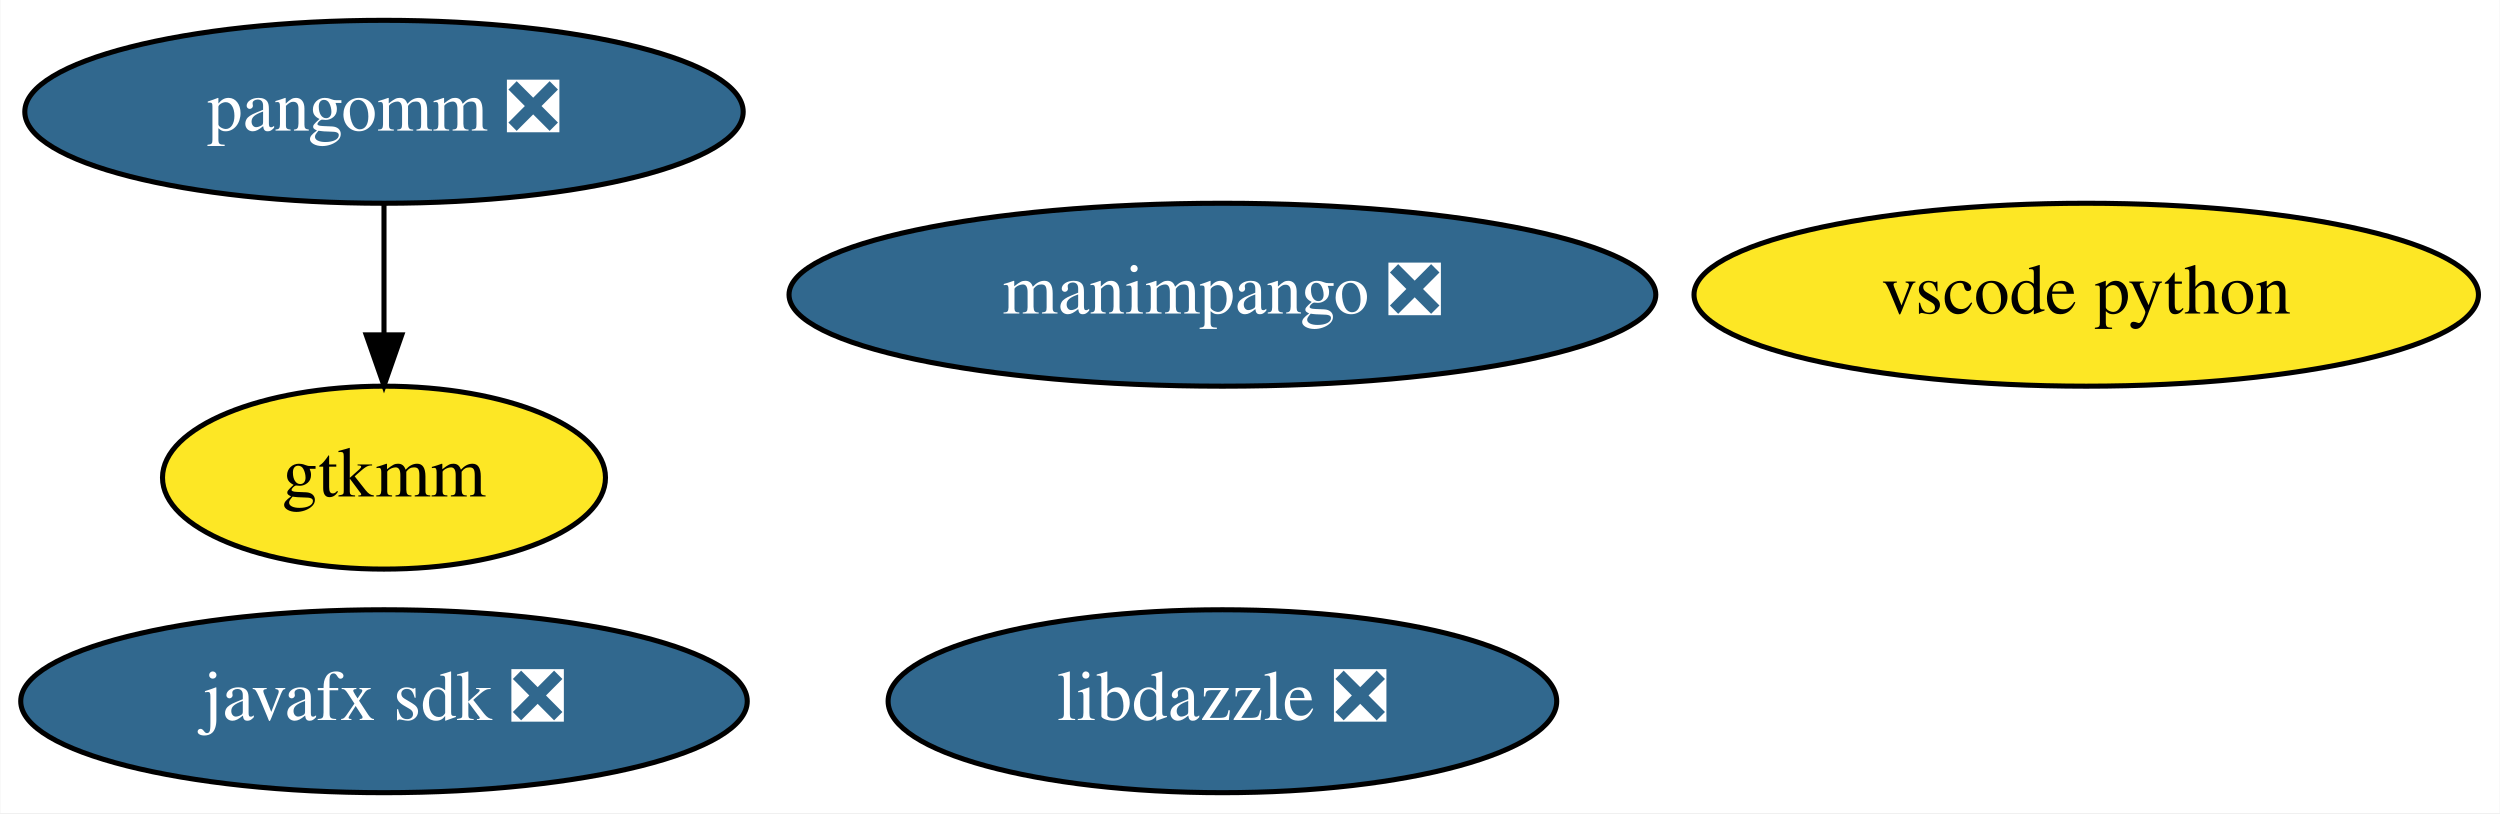
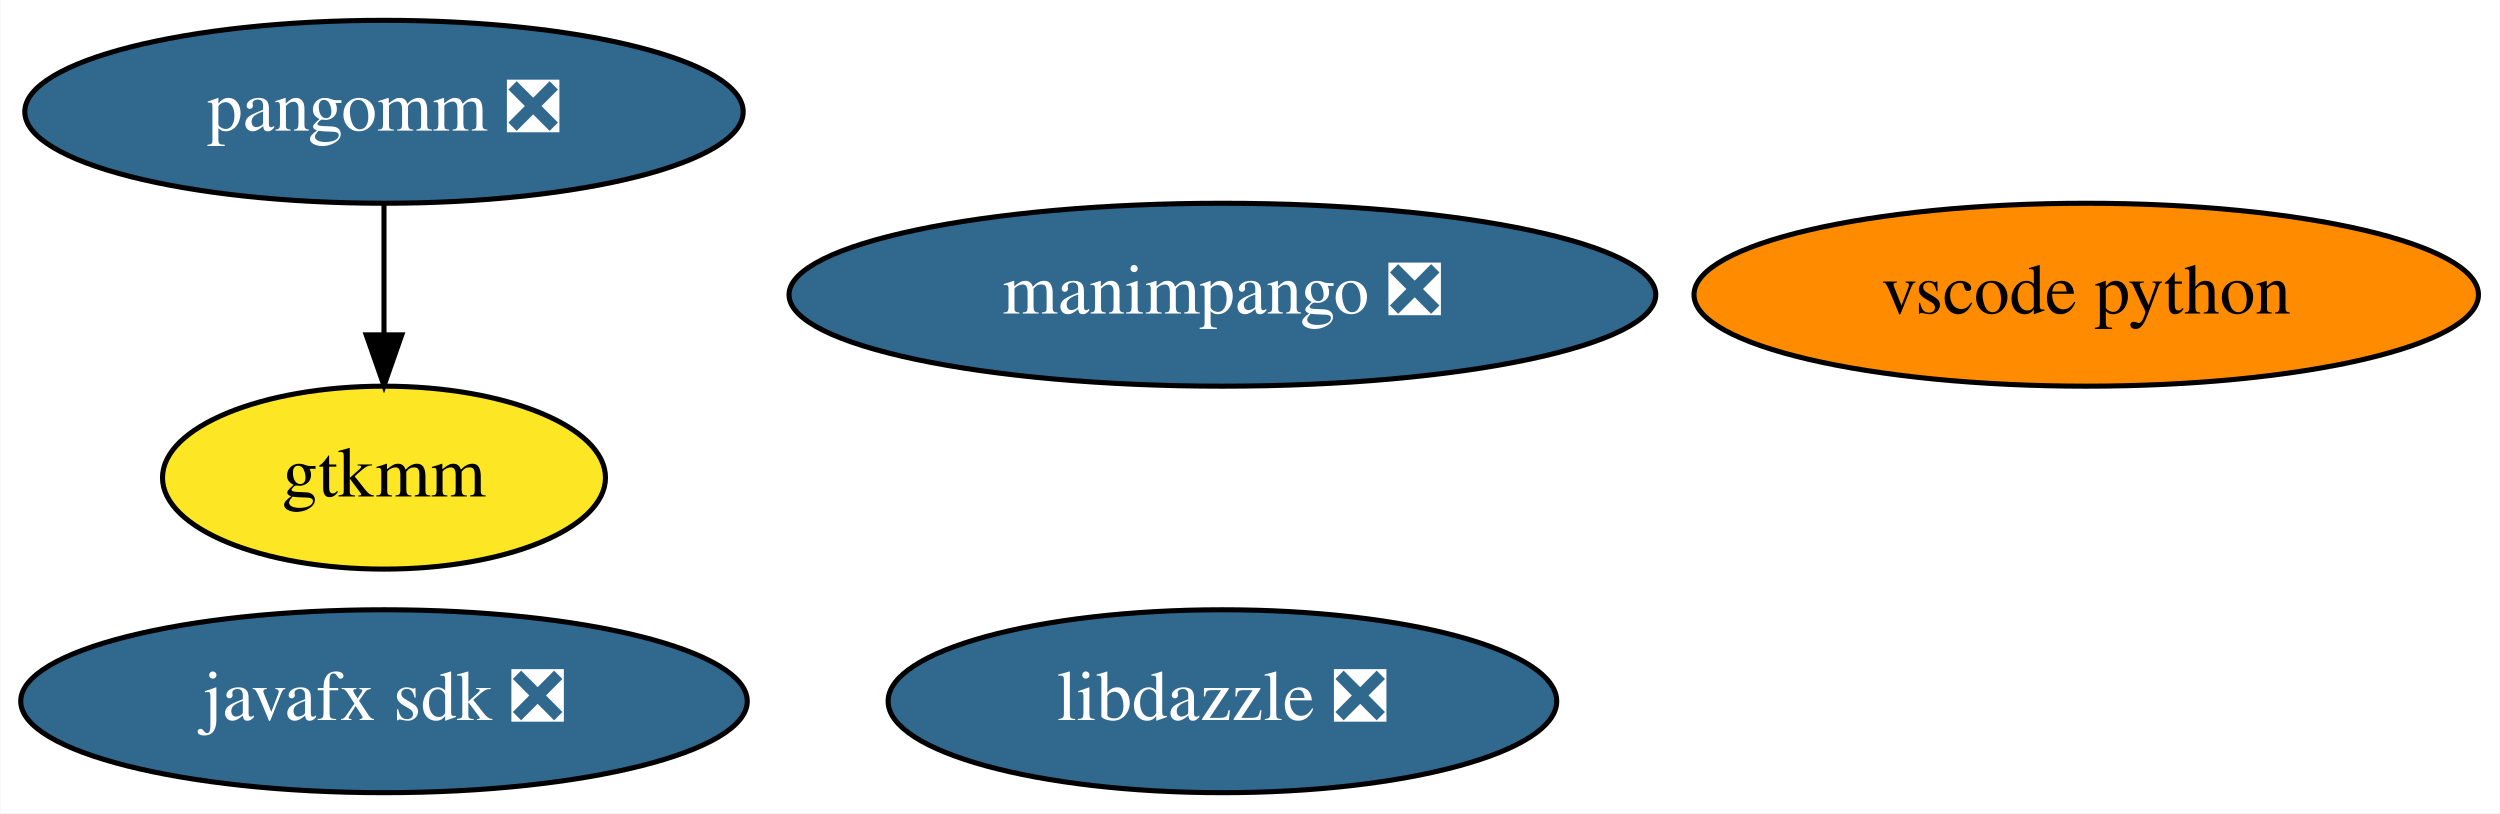
<svg xmlns="http://www.w3.org/2000/svg" xmlns:xlink="http://www.w3.org/1999/xlink" width="492pt" height="160pt" viewBox="0.00 0.00 491.84 160.00">
  <g id="graph0" class="graph" transform="scale(1 1) rotate(0) translate(4 156)">
    <polygon fill="white" stroke="transparent" points="-4,4 -4,-156 487.84,-156 487.84,4 -4,4" />
    <g id="node1" class="node">
      <g id="a_node1">
        <a xlink:href="https://github.com/conda-forge/javafx-sdk-feedstock/pull/7" xlink:title="javafx sdk ❎">
          <ellipse fill="#31688e" stroke="black" cx="71.49" cy="-18" rx="71.49" ry="18" />
          <text text-anchor="middle" x="71.49" y="-14.3" font-family="Times,serif" font-size="14.00" fill="white">javafx sdk ❎</text>
        </a>
      </g>
    </g>
    <g id="node2" class="node">
      <g id="a_node2">
        <a xlink:href="https://github.com/conda-forge/pangomm-feedstock/pull/6" xlink:title="pangomm ❎">
          <ellipse fill="#31688e" stroke="black" cx="71.49" cy="-134" rx="70.69" ry="18" />
          <text text-anchor="middle" x="71.49" y="-130.3" font-family="Times,serif" font-size="14.00" fill="white">pangomm ❎</text>
        </a>
      </g>
    </g>
    <g id="node3" class="node">
      <g id="a_node3">
        <a xlink:href="https://github.com/conda-forge/gtkmm-feedstock" xlink:title="gtkmm">
          <ellipse fill="#fde725" stroke="black" cx="71.49" cy="-62" rx="43.59" ry="18" />
          <text text-anchor="middle" x="71.49" y="-58.3" font-family="Times,serif" font-size="14.00">gtkmm</text>
        </a>
      </g>
    </g>
    <g id="edge1" class="edge">
      <path fill="none" stroke="black" d="M71.49,-115.7C71.49,-107.98 71.49,-98.71 71.49,-90.11" />
      <polygon fill="black" stroke="black" points="74.99,-90.1 71.49,-80.1 67.99,-90.1 74.99,-90.1" />
    </g>
    <g id="node4" class="node">
      <g id="a_node4">
        <a xlink:href="https://github.com/conda-forge/vscode-python-feedstock" xlink:title="vscode python">
-           <ellipse fill="#fde725" stroke="black" cx="406.49" cy="-98" rx="77.19" ry="18" />
+           <ellipse fill="#ff8c00" stroke="black" cx="406.49" cy="-98" rx="77.19" ry="18" />
          <text text-anchor="middle" x="406.49" y="-94.3" font-family="Times,serif" font-size="14.00">vscode python</text>
        </a>
      </g>
    </g>
    <g id="node5" class="node">
      <g id="a_node5">
        <a xlink:href="https://github.com/conda-forge/manimpango-feedstock/pull/12" xlink:title="manimpango ❎">
          <ellipse fill="#31688e" stroke="black" cx="236.49" cy="-98" rx="85.29" ry="18" />
          <text text-anchor="middle" x="236.49" y="-94.3" font-family="Times,serif" font-size="14.00" fill="white">manimpango ❎</text>
        </a>
      </g>
    </g>
    <g id="node6" class="node">
      <g id="a_node6">
        <a xlink:href="https://github.com/conda-forge/libdazzle-feedstock/pull/4" xlink:title="libdazzle ❎">
          <ellipse fill="#31688e" stroke="black" cx="236.49" cy="-18" rx="65.79" ry="18" />
          <text text-anchor="middle" x="236.49" y="-14.3" font-family="Times,serif" font-size="14.00" fill="white">libdazzle ❎</text>
        </a>
      </g>
    </g>
  </g>
</svg>
